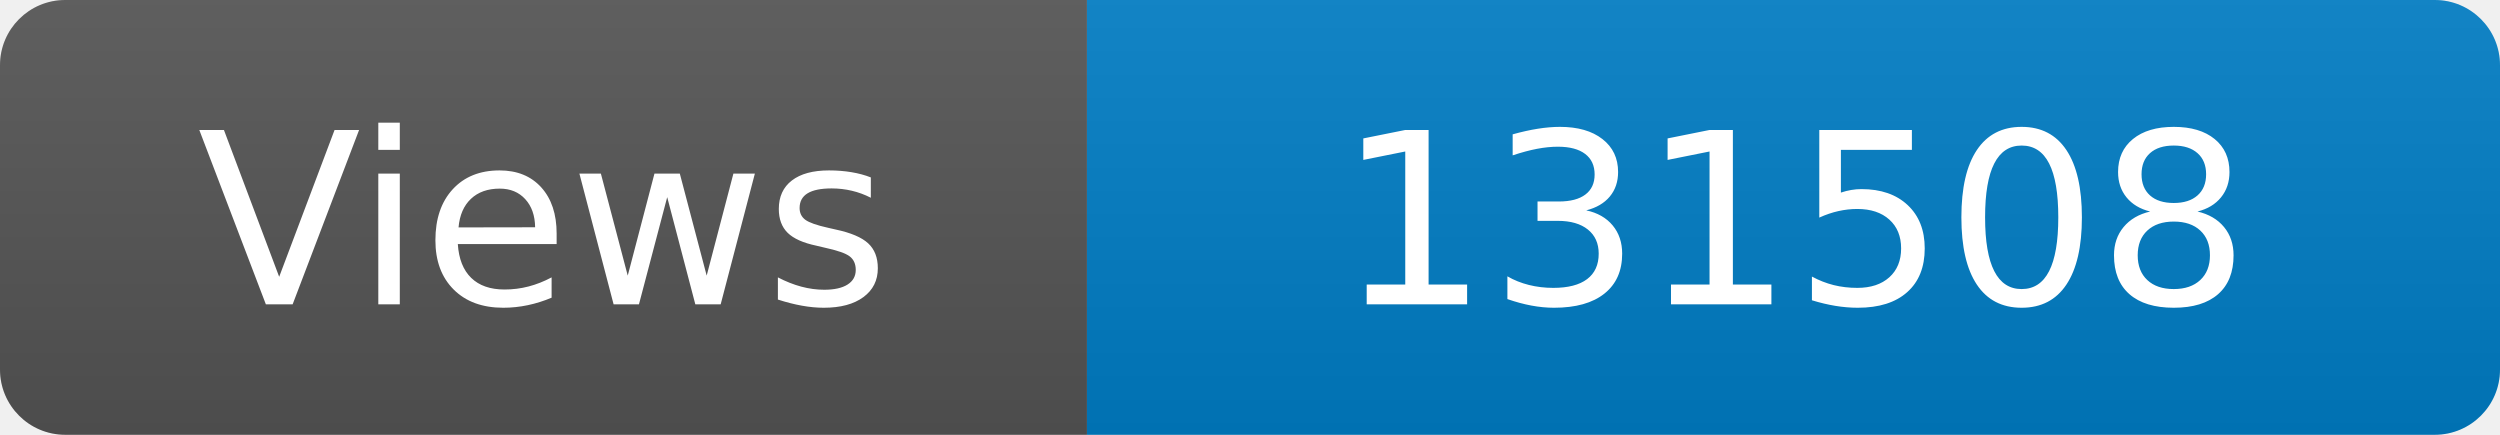
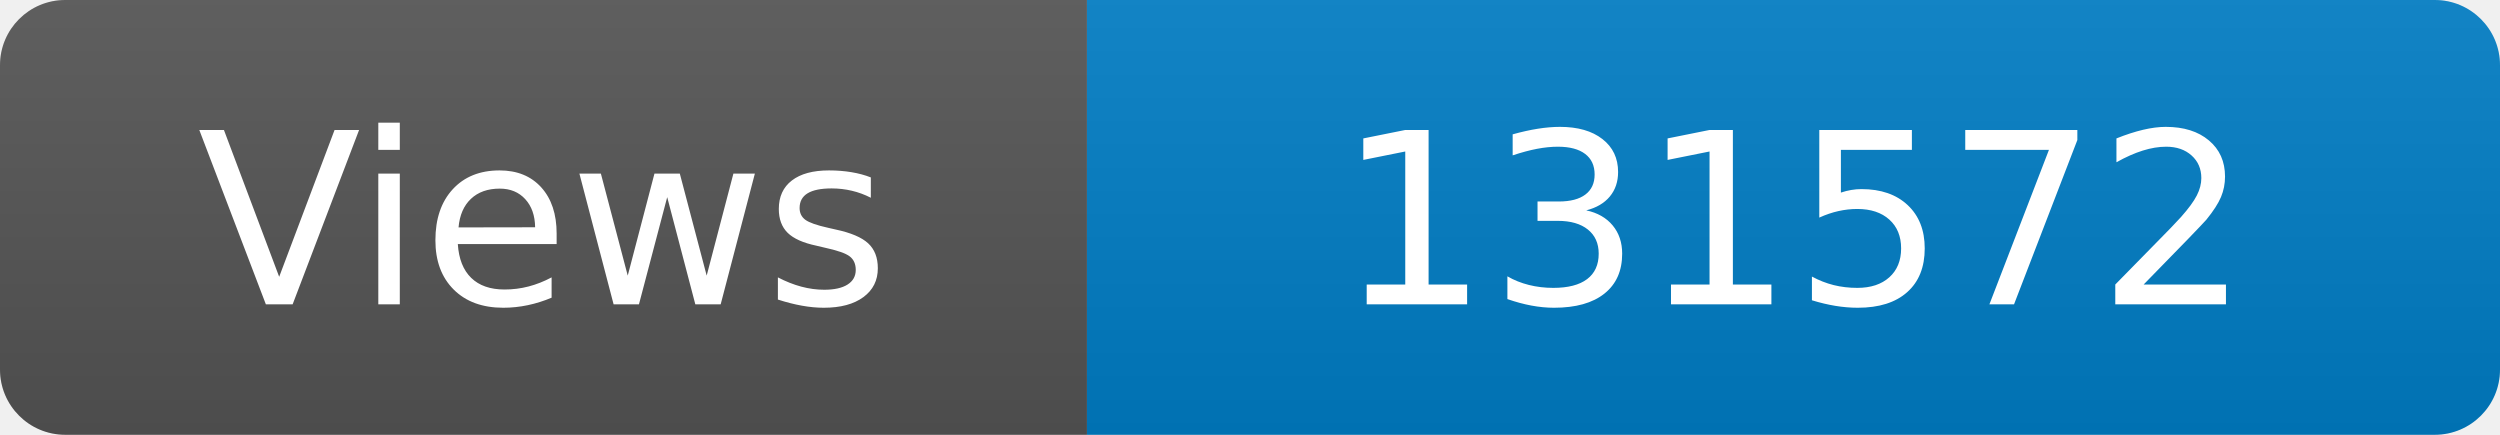
<svg xmlns="http://www.w3.org/2000/svg" width="115" height="20" role="img" aria-label="Maintained?: yes">
  <linearGradient id="s" x2="0" y2="100%">
    <stop offset="0" stop-color="#bbb" stop-opacity=".1" />
    <stop offset="1" stop-opacity=".1" />
  </linearGradient>
  <clipPath id="r">
    <rect width="115" height="20" rx="3" fill="#fff" />
  </clipPath>
  <g clip-path="url(#r)">
    <rect width="50" height="20" fill="#555" />
    <rect x="50" width="160" height="20" fill="#007ec6" />
    <rect width="115" height="20" fill="url(#s)" />
  </g>
  <g fill="#fff" text-anchor="middle" font-family="Verdana,Geneva,DejaVu Sans,sans-serif" font-size="110">
    <text x="250" y="140" transform="scale(.1)" fill="#fff">Views</text>
-     <text x="825" y="140" transform="scale(.1)" fill="#fff">131508</text>
+     <text x="825" y="140" transform="scale(.1)" fill="#fff">131572</text>
  </g>
</svg>
